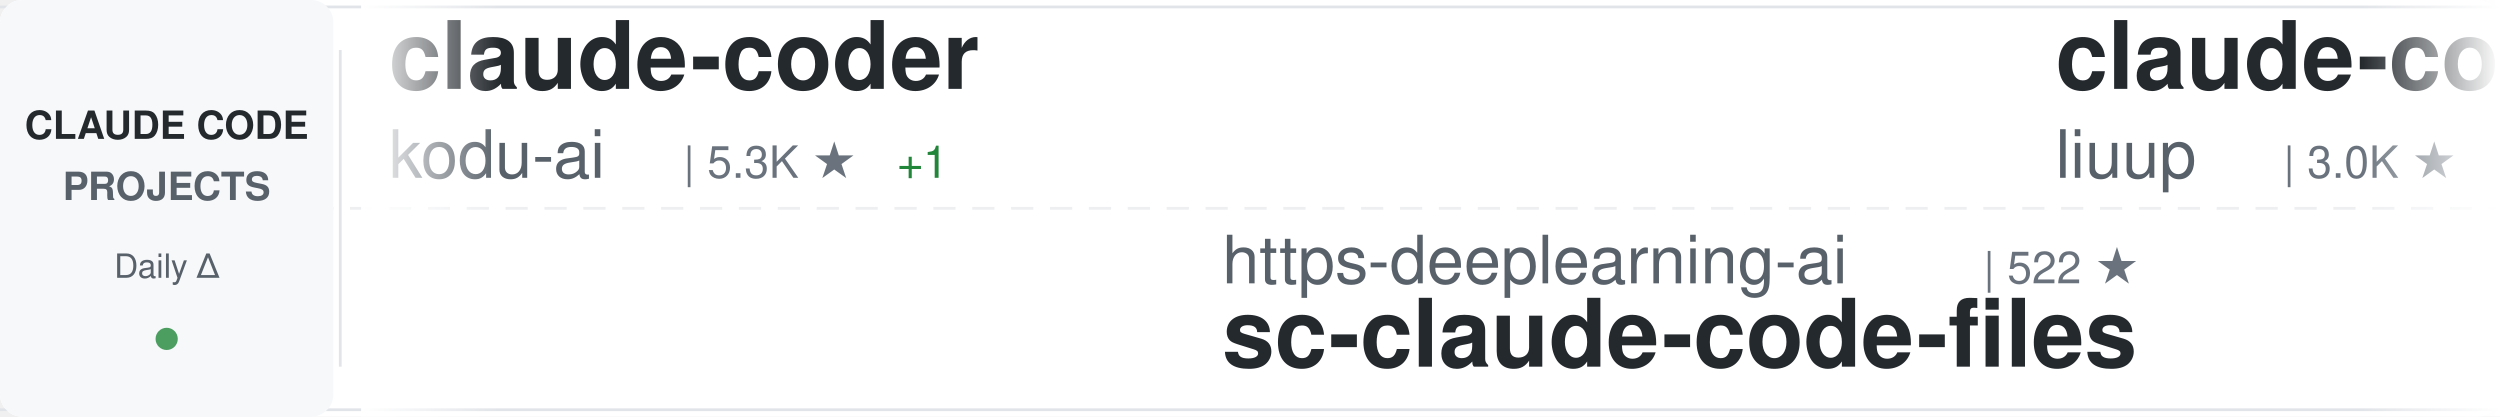
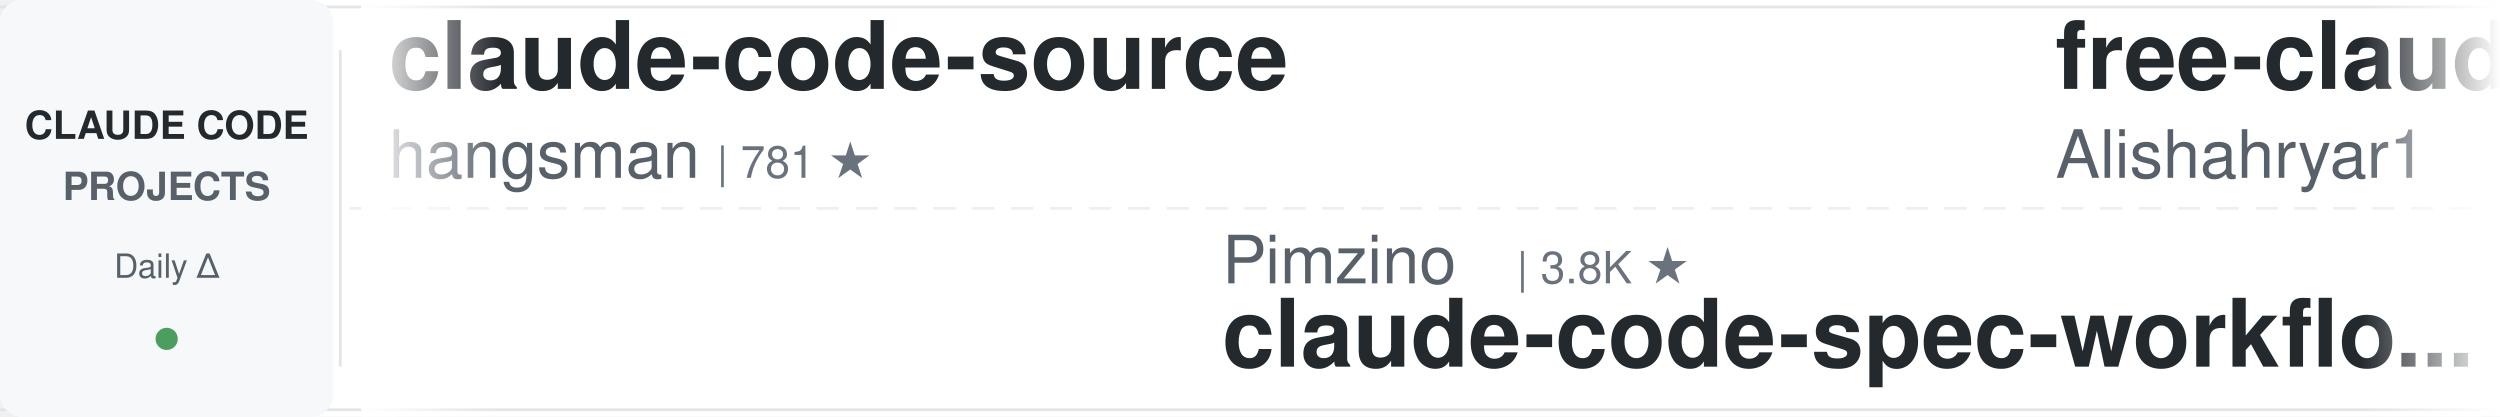
<svg xmlns="http://www.w3.org/2000/svg" width="900" height="150">
  <defs>
    <linearGradient id="awesomeLeftFade" x1="0%" y1="0%" x2="100%" y2="0%">
      <stop offset="0%" style="stop-color:#ffffff;stop-opacity:1" />
      <stop offset="100%" style="stop-color:#ffffff;stop-opacity:0" />
    </linearGradient>
    <linearGradient id="awesomeRightFade" x1="0%" y1="0%" x2="100%" y2="0%">
      <stop offset="0%" style="stop-color:#ffffff;stop-opacity:0" />
      <stop offset="100%" style="stop-color:#ffffff;stop-opacity:1" />
    </linearGradient>
  </defs>
  <rect width="900" height="150" fill="#ffffff" rx="8" />
  <rect x="0" y="2" width="900" height="1" fill="#e1e4e8" />
  <rect x="0" y="147" width="900" height="1" fill="#e1e4e8" />
  <line x1="0" y1="75" x2="900" y2="75" stroke="#e1e4e8" stroke-width="1" stroke-dasharray="8 6" opacity="0.6" />
  <rect x="0" y="0" width="120" height="150" fill="#f6f8fa" rx="8" />
  <text x="60" y="50" font-family="-apple-system, BlinkMacSystemFont, 'Segoe UI', Helvetica, Arial, sans-serif" font-size="14" font-weight="600" fill="#24292e" text-anchor="middle">CLAUDE CODE</text>
  <text x="60" y="72" font-family="-apple-system, BlinkMacSystemFont, 'Segoe UI', Helvetica, Arial, sans-serif" font-size="14" font-weight="600" fill="#586069" text-anchor="middle">PROJECTS</text>
  <text x="60" y="100" font-family="-apple-system, BlinkMacSystemFont, 'Segoe UI', Helvetica, Arial, sans-serif" font-size="12" font-weight="500" fill="#586069" text-anchor="middle">Daily Δ</text>
  <circle cx="60" cy="122" r="4" fill="#22863a" opacity="0.8" />
  <rect x="122" y="18" width="1" height="114" fill="#e1e4e8" />
  <clipPath id="awesomeTickerClip">
    <rect x="130" y="0" width="770" height="150" />
  </clipPath>
  <g clip-path="url(#awesomeTickerClip)">
    <g id="awesomeTickerItems">
      <animateTransform attributeName="transform" attributeType="XML" type="translate" from="0 0" to="-3000 0" dur="54s" repeatCount="indefinite" />
      <g transform="translate(0, 0)">
-         <text x="140" y="32" font-family="-apple-system, BlinkMacSystemFont, 'Segoe UI', Helvetica, Arial, sans-serif" font-size="34" font-weight="600" fill="#24292e">claude-coder</text>
-         <text x="140" y="64" font-family="-apple-system, BlinkMacSystemFont, 'Segoe UI', Helvetica, Arial, sans-serif" font-size="24" font-weight="400" fill="#586069">kodu-ai</text>
-         <text x="246" y="64" font-family="-apple-system, BlinkMacSystemFont, 'Segoe UI', Helvetica, Arial, sans-serif" font-size="16" font-weight="500" fill="#6a737d">| 5.3K ★</text>
-         <text x="323" y="64" font-family="-apple-system, BlinkMacSystemFont, 'Segoe UI', Helvetica, Arial, sans-serif" font-size="16" font-weight="500" fill="#22863a"> +1</text>
+         <text x="140" y="32" font-family="-apple-system, BlinkMacSystemFont, 'Segoe UI', Helvetica, Arial, sans-serif" font-size="34" font-weight="600" fill="#24292e">claude-code-source</text>
+         <text x="140" y="64" font-family="-apple-system, BlinkMacSystemFont, 'Segoe UI', Helvetica, Arial, sans-serif" font-size="24" font-weight="400" fill="#586069">hangsman</text>
+         <text x="258" y="64" font-family="-apple-system, BlinkMacSystemFont, 'Segoe UI', Helvetica, Arial, sans-serif" font-size="16" font-weight="500" fill="#6a737d">| 781 ★</text>
      </g>
      <g transform="translate(300, 0)">
-         <text x="140" y="102" font-family="-apple-system, BlinkMacSystemFont, 'Segoe UI', Helvetica, Arial, sans-serif" font-size="24" font-weight="400" fill="#586069">https-deeplearning-ai</text>
-         <text x="414" y="102" font-family="-apple-system, BlinkMacSystemFont, 'Segoe UI', Helvetica, Arial, sans-serif" font-size="16" font-weight="500" fill="#6a737d">| 522 ★</text>
-         <text x="140" y="132" font-family="-apple-system, BlinkMacSystemFont, 'Segoe UI', Helvetica, Arial, sans-serif" font-size="34" font-weight="600" fill="#24292e">sc-claude-code-files</text>
+         <text x="140" y="102" font-family="-apple-system, BlinkMacSystemFont, 'Segoe UI', Helvetica, Arial, sans-serif" font-size="24" font-weight="400" fill="#586069">Pimzino</text>
+         <text x="246" y="102" font-family="-apple-system, BlinkMacSystemFont, 'Segoe UI', Helvetica, Arial, sans-serif" font-size="16" font-weight="500" fill="#6a737d">| 3.8K ★</text>
+         <text x="140" y="132" font-family="-apple-system, BlinkMacSystemFont, 'Segoe UI', Helvetica, Arial, sans-serif" font-size="34" font-weight="600" fill="#24292e">claude-code-spec-workflo...</text>
      </g>
      <g transform="translate(600, 0)">
-         <text x="140" y="32" font-family="-apple-system, BlinkMacSystemFont, 'Segoe UI', Helvetica, Arial, sans-serif" font-size="34" font-weight="600" fill="#24292e">claude-code-analysis</text>
-         <text x="140" y="64" font-family="-apple-system, BlinkMacSystemFont, 'Segoe UI', Helvetica, Arial, sans-serif" font-size="24" font-weight="400" fill="#586069">liuup</text>
-         <text x="222" y="64" font-family="-apple-system, BlinkMacSystemFont, 'Segoe UI', Helvetica, Arial, sans-serif" font-size="16" font-weight="500" fill="#6a737d">| 3.0K ★</text>
-         <text x="299" y="64" font-family="-apple-system, BlinkMacSystemFont, 'Segoe UI', Helvetica, Arial, sans-serif" font-size="16" font-weight="500" fill="#22863a"> +16</text>
+         <text x="140" y="32" font-family="-apple-system, BlinkMacSystemFont, 'Segoe UI', Helvetica, Arial, sans-serif" font-size="34" font-weight="600" fill="#24292e">free-claude-code</text>
+         <text x="140" y="64" font-family="-apple-system, BlinkMacSystemFont, 'Segoe UI', Helvetica, Arial, sans-serif" font-size="24" font-weight="400" fill="#586069">Alishahryar1</text>
+         <text x="306" y="64" font-family="-apple-system, BlinkMacSystemFont, 'Segoe UI', Helvetica, Arial, sans-serif" font-size="16" font-weight="500" fill="#6a737d">| 33.0K ★</text>
+         <text x="392" y="64" font-family="-apple-system, BlinkMacSystemFont, 'Segoe UI', Helvetica, Arial, sans-serif" font-size="16" font-weight="500" fill="#22863a"> +221</text>
      </g>
      <g transform="translate(900, 0)">
-         <text x="140" y="102" font-family="-apple-system, BlinkMacSystemFont, 'Segoe UI', Helvetica, Arial, sans-serif" font-size="24" font-weight="400" fill="#586069">nicedreamzapp</text>
-         <text x="318" y="102" font-family="-apple-system, BlinkMacSystemFont, 'Segoe UI', Helvetica, Arial, sans-serif" font-size="16" font-weight="500" fill="#6a737d">| 2.7K ★</text>
-         <text x="140" y="132" font-family="-apple-system, BlinkMacSystemFont, 'Segoe UI', Helvetica, Arial, sans-serif" font-size="34" font-weight="600" fill="#24292e">claude-code-local</text>
+         <text x="140" y="102" font-family="-apple-system, BlinkMacSystemFont, 'Segoe UI', Helvetica, Arial, sans-serif" font-size="24" font-weight="400" fill="#586069">fazxes</text>
+         <text x="234" y="102" font-family="-apple-system, BlinkMacSystemFont, 'Segoe UI', Helvetica, Arial, sans-serif" font-size="16" font-weight="500" fill="#6a737d">| 220 ★</text>
+         <text x="140" y="132" font-family="-apple-system, BlinkMacSystemFont, 'Segoe UI', Helvetica, Arial, sans-serif" font-size="34" font-weight="600" fill="#24292e">Claude-code</text>
      </g>
      <g transform="translate(1200, 0)">
-         <text x="140" y="32" font-family="-apple-system, BlinkMacSystemFont, 'Segoe UI', Helvetica, Arial, sans-serif" font-size="34" font-weight="600" fill="#24292e">claude-code-pm-course</text>
-         <text x="140" y="64" font-family="-apple-system, BlinkMacSystemFont, 'Segoe UI', Helvetica, Arial, sans-serif" font-size="24" font-weight="400" fill="#586069">carlvellotti</text>
-         <text x="306" y="64" font-family="-apple-system, BlinkMacSystemFont, 'Segoe UI', Helvetica, Arial, sans-serif" font-size="16" font-weight="500" fill="#6a737d">| 2.1K ★</text>
-         <text x="383" y="64" font-family="-apple-system, BlinkMacSystemFont, 'Segoe UI', Helvetica, Arial, sans-serif" font-size="16" font-weight="500" fill="#22863a"> +1</text>
+         <text x="140" y="32" font-family="-apple-system, BlinkMacSystemFont, 'Segoe UI', Helvetica, Arial, sans-serif" font-size="34" font-weight="600" fill="#24292e">ralph-claude-code</text>
+         <text x="140" y="64" font-family="-apple-system, BlinkMacSystemFont, 'Segoe UI', Helvetica, Arial, sans-serif" font-size="24" font-weight="400" fill="#586069">frankbria</text>
+         <text x="270" y="64" font-family="-apple-system, BlinkMacSystemFont, 'Segoe UI', Helvetica, Arial, sans-serif" font-size="16" font-weight="500" fill="#6a737d">| 9.3K ★</text>
+         <text x="347" y="64" font-family="-apple-system, BlinkMacSystemFont, 'Segoe UI', Helvetica, Arial, sans-serif" font-size="16" font-weight="500" fill="#22863a"> +7</text>
      </g>
      <g transform="translate(1500, 0)">
-         <text x="140" y="102" font-family="-apple-system, BlinkMacSystemFont, 'Segoe UI', Helvetica, Arial, sans-serif" font-size="24" font-weight="400" fill="#586069">777genius</text>
-         <text x="270" y="102" font-family="-apple-system, BlinkMacSystemFont, 'Segoe UI', Helvetica, Arial, sans-serif" font-size="16" font-weight="500" fill="#6a737d">| 914 ★</text>
-         <text x="338" y="102" font-family="-apple-system, BlinkMacSystemFont, 'Segoe UI', Helvetica, Arial, sans-serif" font-size="16" font-weight="500" fill="#22863a"> +1</text>
-         <text x="140" y="132" font-family="-apple-system, BlinkMacSystemFont, 'Segoe UI', Helvetica, Arial, sans-serif" font-size="34" font-weight="600" fill="#24292e">claude-code-source-code</text>
+         <text x="140" y="102" font-family="-apple-system, BlinkMacSystemFont, 'Segoe UI', Helvetica, Arial, sans-serif" font-size="24" font-weight="400" fill="#586069">alejandrobalderas</text>
+         <text x="366" y="102" font-family="-apple-system, BlinkMacSystemFont, 'Segoe UI', Helvetica, Arial, sans-serif" font-size="16" font-weight="500" fill="#6a737d">| 2.2K ★</text>
+         <text x="443" y="102" font-family="-apple-system, BlinkMacSystemFont, 'Segoe UI', Helvetica, Arial, sans-serif" font-size="16" font-weight="500" fill="#22863a"> +1</text>
+         <text x="140" y="132" font-family="-apple-system, BlinkMacSystemFont, 'Segoe UI', Helvetica, Arial, sans-serif" font-size="34" font-weight="600" fill="#24292e">claude-code-from-source</text>
      </g>
      <g transform="translate(1800, 0)">
-         <text x="140" y="32" font-family="-apple-system, BlinkMacSystemFont, 'Segoe UI', Helvetica, Arial, sans-serif" font-size="34" font-weight="600" fill="#24292e">awesome-claude-code-suba...</text>
-         <text x="140" y="64" font-family="-apple-system, BlinkMacSystemFont, 'Segoe UI', Helvetica, Arial, sans-serif" font-size="24" font-weight="400" fill="#586069">VoltAgent</text>
-         <text x="270" y="64" font-family="-apple-system, BlinkMacSystemFont, 'Segoe UI', Helvetica, Arial, sans-serif" font-size="16" font-weight="500" fill="#6a737d">| 21.3K ★</text>
-         <text x="356" y="64" font-family="-apple-system, BlinkMacSystemFont, 'Segoe UI', Helvetica, Arial, sans-serif" font-size="16" font-weight="500" fill="#22863a"> +48</text>
+         <text x="140" y="32" font-family="-apple-system, BlinkMacSystemFont, 'Segoe UI', Helvetica, Arial, sans-serif" font-size="34" font-weight="600" fill="#24292e">claude-code-templates</text>
+         <text x="140" y="64" font-family="-apple-system, BlinkMacSystemFont, 'Segoe UI', Helvetica, Arial, sans-serif" font-size="24" font-weight="400" fill="#586069">davila7</text>
+         <text x="246" y="64" font-family="-apple-system, BlinkMacSystemFont, 'Segoe UI', Helvetica, Arial, sans-serif" font-size="16" font-weight="500" fill="#6a737d">| 27.8K ★</text>
+         <text x="332" y="64" font-family="-apple-system, BlinkMacSystemFont, 'Segoe UI', Helvetica, Arial, sans-serif" font-size="16" font-weight="500" fill="#22863a"> +16</text>
      </g>
      <g transform="translate(2100, 0)">
-         <text x="140" y="102" font-family="-apple-system, BlinkMacSystemFont, 'Segoe UI', Helvetica, Arial, sans-serif" font-size="24" font-weight="400" fill="#586069">luongnv89</text>
-         <text x="270" y="102" font-family="-apple-system, BlinkMacSystemFont, 'Segoe UI', Helvetica, Arial, sans-serif" font-size="16" font-weight="500" fill="#6a737d">| 35.2K ★</text>
-         <text x="356" y="102" font-family="-apple-system, BlinkMacSystemFont, 'Segoe UI', Helvetica, Arial, sans-serif" font-size="16" font-weight="500" fill="#22863a"> +149</text>
-         <text x="140" y="132" font-family="-apple-system, BlinkMacSystemFont, 'Segoe UI', Helvetica, Arial, sans-serif" font-size="34" font-weight="600" fill="#24292e">claude-howto</text>
+         <text x="140" y="102" font-family="-apple-system, BlinkMacSystemFont, 'Segoe UI', Helvetica, Arial, sans-serif" font-size="24" font-weight="400" fill="#586069">ChinaSiro</text>
+         <text x="270" y="102" font-family="-apple-system, BlinkMacSystemFont, 'Segoe UI', Helvetica, Arial, sans-serif" font-size="16" font-weight="500" fill="#6a737d">| 9.3K ★</text>
+         <text x="347" y="102" font-family="-apple-system, BlinkMacSystemFont, 'Segoe UI', Helvetica, Arial, sans-serif" font-size="16" font-weight="500" fill="#22863a"> +8</text>
+         <text x="140" y="132" font-family="-apple-system, BlinkMacSystemFont, 'Segoe UI', Helvetica, Arial, sans-serif" font-size="34" font-weight="600" fill="#24292e">claude-code-sourcemap</text>
      </g>
      <g transform="translate(2400, 0)">
-         <text x="140" y="32" font-family="-apple-system, BlinkMacSystemFont, 'Segoe UI', Helvetica, Arial, sans-serif" font-size="34" font-weight="600" fill="#24292e">pi-vs-claude-code</text>
-         <text x="140" y="64" font-family="-apple-system, BlinkMacSystemFont, 'Segoe UI', Helvetica, Arial, sans-serif" font-size="24" font-weight="400" fill="#586069">disler</text>
-         <text x="234" y="64" font-family="-apple-system, BlinkMacSystemFont, 'Segoe UI', Helvetica, Arial, sans-serif" font-size="16" font-weight="500" fill="#6a737d">| 1.3K ★</text>
-         <text x="311" y="64" font-family="-apple-system, BlinkMacSystemFont, 'Segoe UI', Helvetica, Arial, sans-serif" font-size="16" font-weight="500" fill="#22863a"> +7</text>
+         <text x="140" y="32" font-family="-apple-system, BlinkMacSystemFont, 'Segoe UI', Helvetica, Arial, sans-serif" font-size="34" font-weight="600" fill="#24292e">claude-code-rev</text>
+         <text x="140" y="64" font-family="-apple-system, BlinkMacSystemFont, 'Segoe UI', Helvetica, Arial, sans-serif" font-size="24" font-weight="400" fill="#586069">oboard</text>
+         <text x="234" y="64" font-family="-apple-system, BlinkMacSystemFont, 'Segoe UI', Helvetica, Arial, sans-serif" font-size="16" font-weight="500" fill="#6a737d">| 3.2K ★</text>
+         <text x="311" y="64" font-family="-apple-system, BlinkMacSystemFont, 'Segoe UI', Helvetica, Arial, sans-serif" font-size="16" font-weight="500" fill="#22863a"> +4</text>
      </g>
      <g transform="translate(2700, 0)">
-         <text x="140" y="102" font-family="-apple-system, BlinkMacSystemFont, 'Segoe UI', Helvetica, Arial, sans-serif" font-size="24" font-weight="400" fill="#586069">Yuyz0112</text>
-         <text x="258" y="102" font-family="-apple-system, BlinkMacSystemFont, 'Segoe UI', Helvetica, Arial, sans-serif" font-size="16" font-weight="500" fill="#6a737d">| 2.4K ★</text>
-         <text x="140" y="132" font-family="-apple-system, BlinkMacSystemFont, 'Segoe UI', Helvetica, Arial, sans-serif" font-size="34" font-weight="600" fill="#24292e">claude-code-reverse</text>
+         <text x="140" y="102" font-family="-apple-system, BlinkMacSystemFont, 'Segoe UI', Helvetica, Arial, sans-serif" font-size="24" font-weight="400" fill="#586069">jeremylongshore</text>
+         <text x="342" y="102" font-family="-apple-system, BlinkMacSystemFont, 'Segoe UI', Helvetica, Arial, sans-serif" font-size="16" font-weight="500" fill="#6a737d">| 2.3K ★</text>
+         <text x="419" y="102" font-family="-apple-system, BlinkMacSystemFont, 'Segoe UI', Helvetica, Arial, sans-serif" font-size="16" font-weight="500" fill="#22863a"> +7</text>
+         <text x="140" y="132" font-family="-apple-system, BlinkMacSystemFont, 'Segoe UI', Helvetica, Arial, sans-serif" font-size="34" font-weight="600" fill="#24292e">claude-code-plugins-plus...</text>
      </g>
      <g transform="translate(3000, 0)">
-         <text x="140" y="32" font-family="-apple-system, BlinkMacSystemFont, 'Segoe UI', Helvetica, Arial, sans-serif" font-size="34" font-weight="600" fill="#24292e">claude-coder</text>
-         <text x="140" y="64" font-family="-apple-system, BlinkMacSystemFont, 'Segoe UI', Helvetica, Arial, sans-serif" font-size="24" font-weight="400" fill="#586069">kodu-ai</text>
-         <text x="246" y="64" font-family="-apple-system, BlinkMacSystemFont, 'Segoe UI', Helvetica, Arial, sans-serif" font-size="16" font-weight="500" fill="#6a737d">| 5.3K ★</text>
-         <text x="323" y="64" font-family="-apple-system, BlinkMacSystemFont, 'Segoe UI', Helvetica, Arial, sans-serif" font-size="16" font-weight="500" fill="#22863a"> +1</text>
+         <text x="140" y="32" font-family="-apple-system, BlinkMacSystemFont, 'Segoe UI', Helvetica, Arial, sans-serif" font-size="34" font-weight="600" fill="#24292e">claude-code-source</text>
+         <text x="140" y="64" font-family="-apple-system, BlinkMacSystemFont, 'Segoe UI', Helvetica, Arial, sans-serif" font-size="24" font-weight="400" fill="#586069">hangsman</text>
+         <text x="258" y="64" font-family="-apple-system, BlinkMacSystemFont, 'Segoe UI', Helvetica, Arial, sans-serif" font-size="16" font-weight="500" fill="#6a737d">| 781 ★</text>
      </g>
      <g transform="translate(3300, 0)">
-         <text x="140" y="102" font-family="-apple-system, BlinkMacSystemFont, 'Segoe UI', Helvetica, Arial, sans-serif" font-size="24" font-weight="400" fill="#586069">https-deeplearning-ai</text>
-         <text x="414" y="102" font-family="-apple-system, BlinkMacSystemFont, 'Segoe UI', Helvetica, Arial, sans-serif" font-size="16" font-weight="500" fill="#6a737d">| 522 ★</text>
-         <text x="140" y="132" font-family="-apple-system, BlinkMacSystemFont, 'Segoe UI', Helvetica, Arial, sans-serif" font-size="34" font-weight="600" fill="#24292e">sc-claude-code-files</text>
+         <text x="140" y="102" font-family="-apple-system, BlinkMacSystemFont, 'Segoe UI', Helvetica, Arial, sans-serif" font-size="24" font-weight="400" fill="#586069">Pimzino</text>
+         <text x="246" y="102" font-family="-apple-system, BlinkMacSystemFont, 'Segoe UI', Helvetica, Arial, sans-serif" font-size="16" font-weight="500" fill="#6a737d">| 3.8K ★</text>
+         <text x="140" y="132" font-family="-apple-system, BlinkMacSystemFont, 'Segoe UI', Helvetica, Arial, sans-serif" font-size="34" font-weight="600" fill="#24292e">claude-code-spec-workflo...</text>
      </g>
      <g transform="translate(3600, 0)">
-         <text x="140" y="32" font-family="-apple-system, BlinkMacSystemFont, 'Segoe UI', Helvetica, Arial, sans-serif" font-size="34" font-weight="600" fill="#24292e">claude-code-analysis</text>
-         <text x="140" y="64" font-family="-apple-system, BlinkMacSystemFont, 'Segoe UI', Helvetica, Arial, sans-serif" font-size="24" font-weight="400" fill="#586069">liuup</text>
-         <text x="222" y="64" font-family="-apple-system, BlinkMacSystemFont, 'Segoe UI', Helvetica, Arial, sans-serif" font-size="16" font-weight="500" fill="#6a737d">| 3.0K ★</text>
-         <text x="299" y="64" font-family="-apple-system, BlinkMacSystemFont, 'Segoe UI', Helvetica, Arial, sans-serif" font-size="16" font-weight="500" fill="#22863a"> +16</text>
+         <text x="140" y="32" font-family="-apple-system, BlinkMacSystemFont, 'Segoe UI', Helvetica, Arial, sans-serif" font-size="34" font-weight="600" fill="#24292e">free-claude-code</text>
+         <text x="140" y="64" font-family="-apple-system, BlinkMacSystemFont, 'Segoe UI', Helvetica, Arial, sans-serif" font-size="24" font-weight="400" fill="#586069">Alishahryar1</text>
+         <text x="306" y="64" font-family="-apple-system, BlinkMacSystemFont, 'Segoe UI', Helvetica, Arial, sans-serif" font-size="16" font-weight="500" fill="#6a737d">| 33.0K ★</text>
+         <text x="392" y="64" font-family="-apple-system, BlinkMacSystemFont, 'Segoe UI', Helvetica, Arial, sans-serif" font-size="16" font-weight="500" fill="#22863a"> +221</text>
      </g>
      <g transform="translate(3900, 0)">
-         <text x="140" y="102" font-family="-apple-system, BlinkMacSystemFont, 'Segoe UI', Helvetica, Arial, sans-serif" font-size="24" font-weight="400" fill="#586069">nicedreamzapp</text>
-         <text x="318" y="102" font-family="-apple-system, BlinkMacSystemFont, 'Segoe UI', Helvetica, Arial, sans-serif" font-size="16" font-weight="500" fill="#6a737d">| 2.7K ★</text>
-         <text x="140" y="132" font-family="-apple-system, BlinkMacSystemFont, 'Segoe UI', Helvetica, Arial, sans-serif" font-size="34" font-weight="600" fill="#24292e">claude-code-local</text>
+         <text x="140" y="102" font-family="-apple-system, BlinkMacSystemFont, 'Segoe UI', Helvetica, Arial, sans-serif" font-size="24" font-weight="400" fill="#586069">fazxes</text>
+         <text x="234" y="102" font-family="-apple-system, BlinkMacSystemFont, 'Segoe UI', Helvetica, Arial, sans-serif" font-size="16" font-weight="500" fill="#6a737d">| 220 ★</text>
+         <text x="140" y="132" font-family="-apple-system, BlinkMacSystemFont, 'Segoe UI', Helvetica, Arial, sans-serif" font-size="34" font-weight="600" fill="#24292e">Claude-code</text>
      </g>
    </g>
  </g>
  <rect x="130" y="0" width="50" height="150" fill="url(#awesomeLeftFade)" />
  <rect x="850" y="0" width="50" height="150" fill="url(#awesomeRightFade)" />
</svg>
